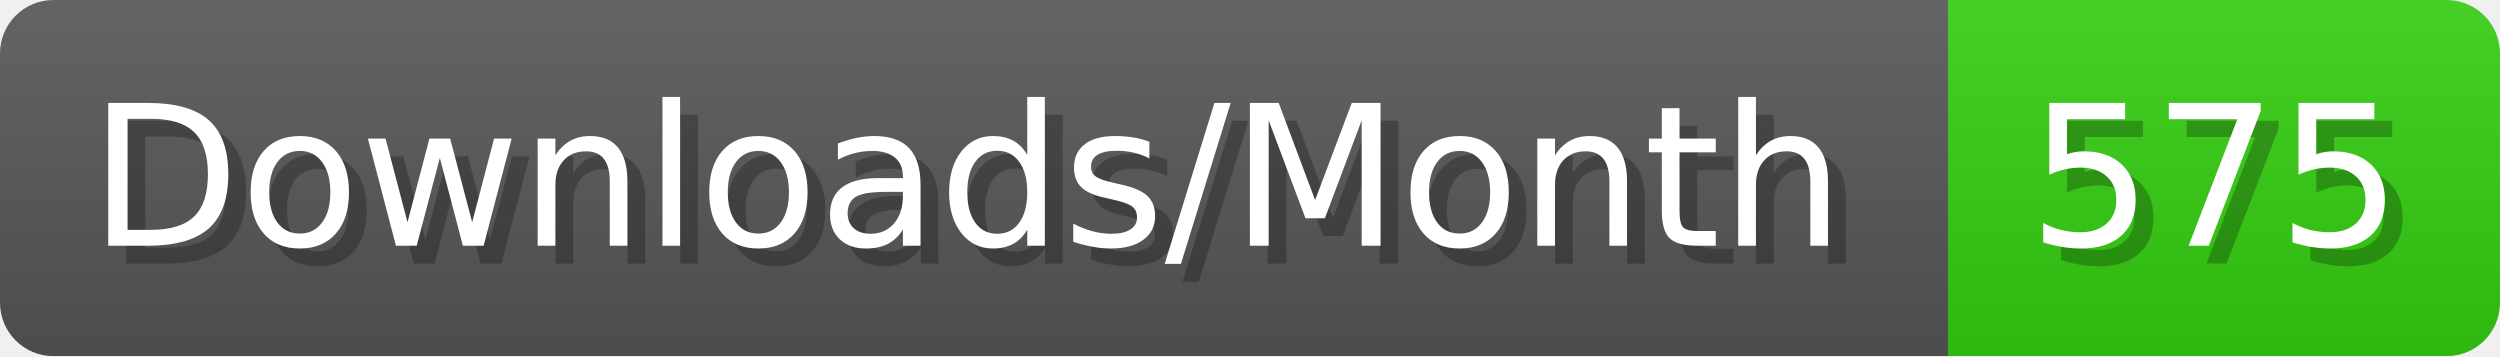
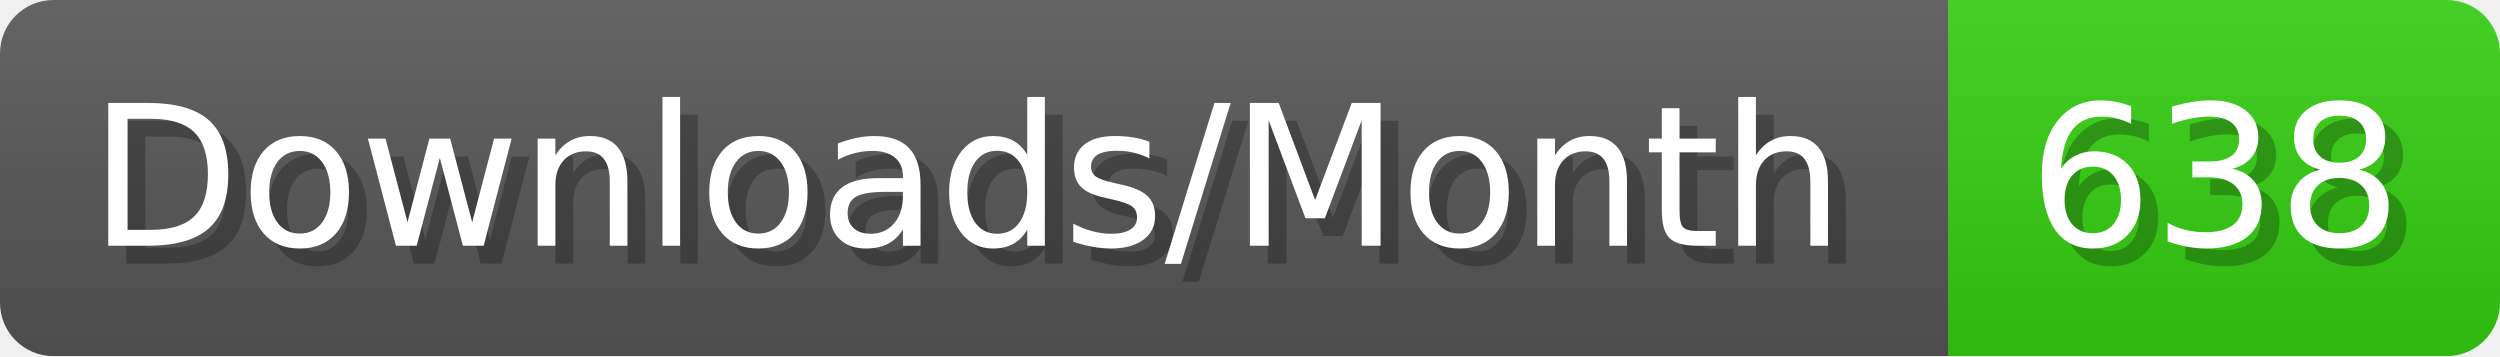
- <svg xmlns="http://www.w3.org/2000/svg" width="140.4" height="20" viewBox="0 0 1404 200" role="img" aria-label="Downloads/Month: 575">
+ <svg xmlns="http://www.w3.org/2000/svg" width="140.4" height="20" viewBox="0 0 1404 200" role="img" aria-label="Downloads/Month: 638">
  <linearGradient id="YlXUI" x2="0" y2="100%">
    <stop offset="0" stop-opacity=".1" stop-color="#EEE" />
    <stop offset="1" stop-opacity=".1" />
  </linearGradient>
  <mask id="JHhop">
    <rect width="1404" height="200" rx="30" fill="#FFF" />
  </mask>
  <g mask="url(#JHhop)">
    <rect width="1094" height="200" fill="#555" />
    <rect width="310" height="200" fill="#3C1" x="1094" />
    <rect width="1404" height="200" fill="url(#YlXUI)" />
  </g>
  <g aria-hidden="true" fill="#fff" text-anchor="start" font-family="Verdana,DejaVu Sans,sans-serif" font-size="110">
    <text x="60" y="148" textLength="994" fill="#000" opacity="0.25">Downloads/Month</text>
    <text x="50" y="138" textLength="994">Downloads/Month</text>
-     <text x="1149" y="148" textLength="210" fill="#000" opacity="0.25">575</text>
-     <text x="1139" y="138" textLength="210">575</text>
+     <text x="1149" y="148" textLength="210" fill="#000" opacity="0.25">638</text>
+     <text x="1139" y="138" textLength="210">638</text>
  </g>
</svg>
